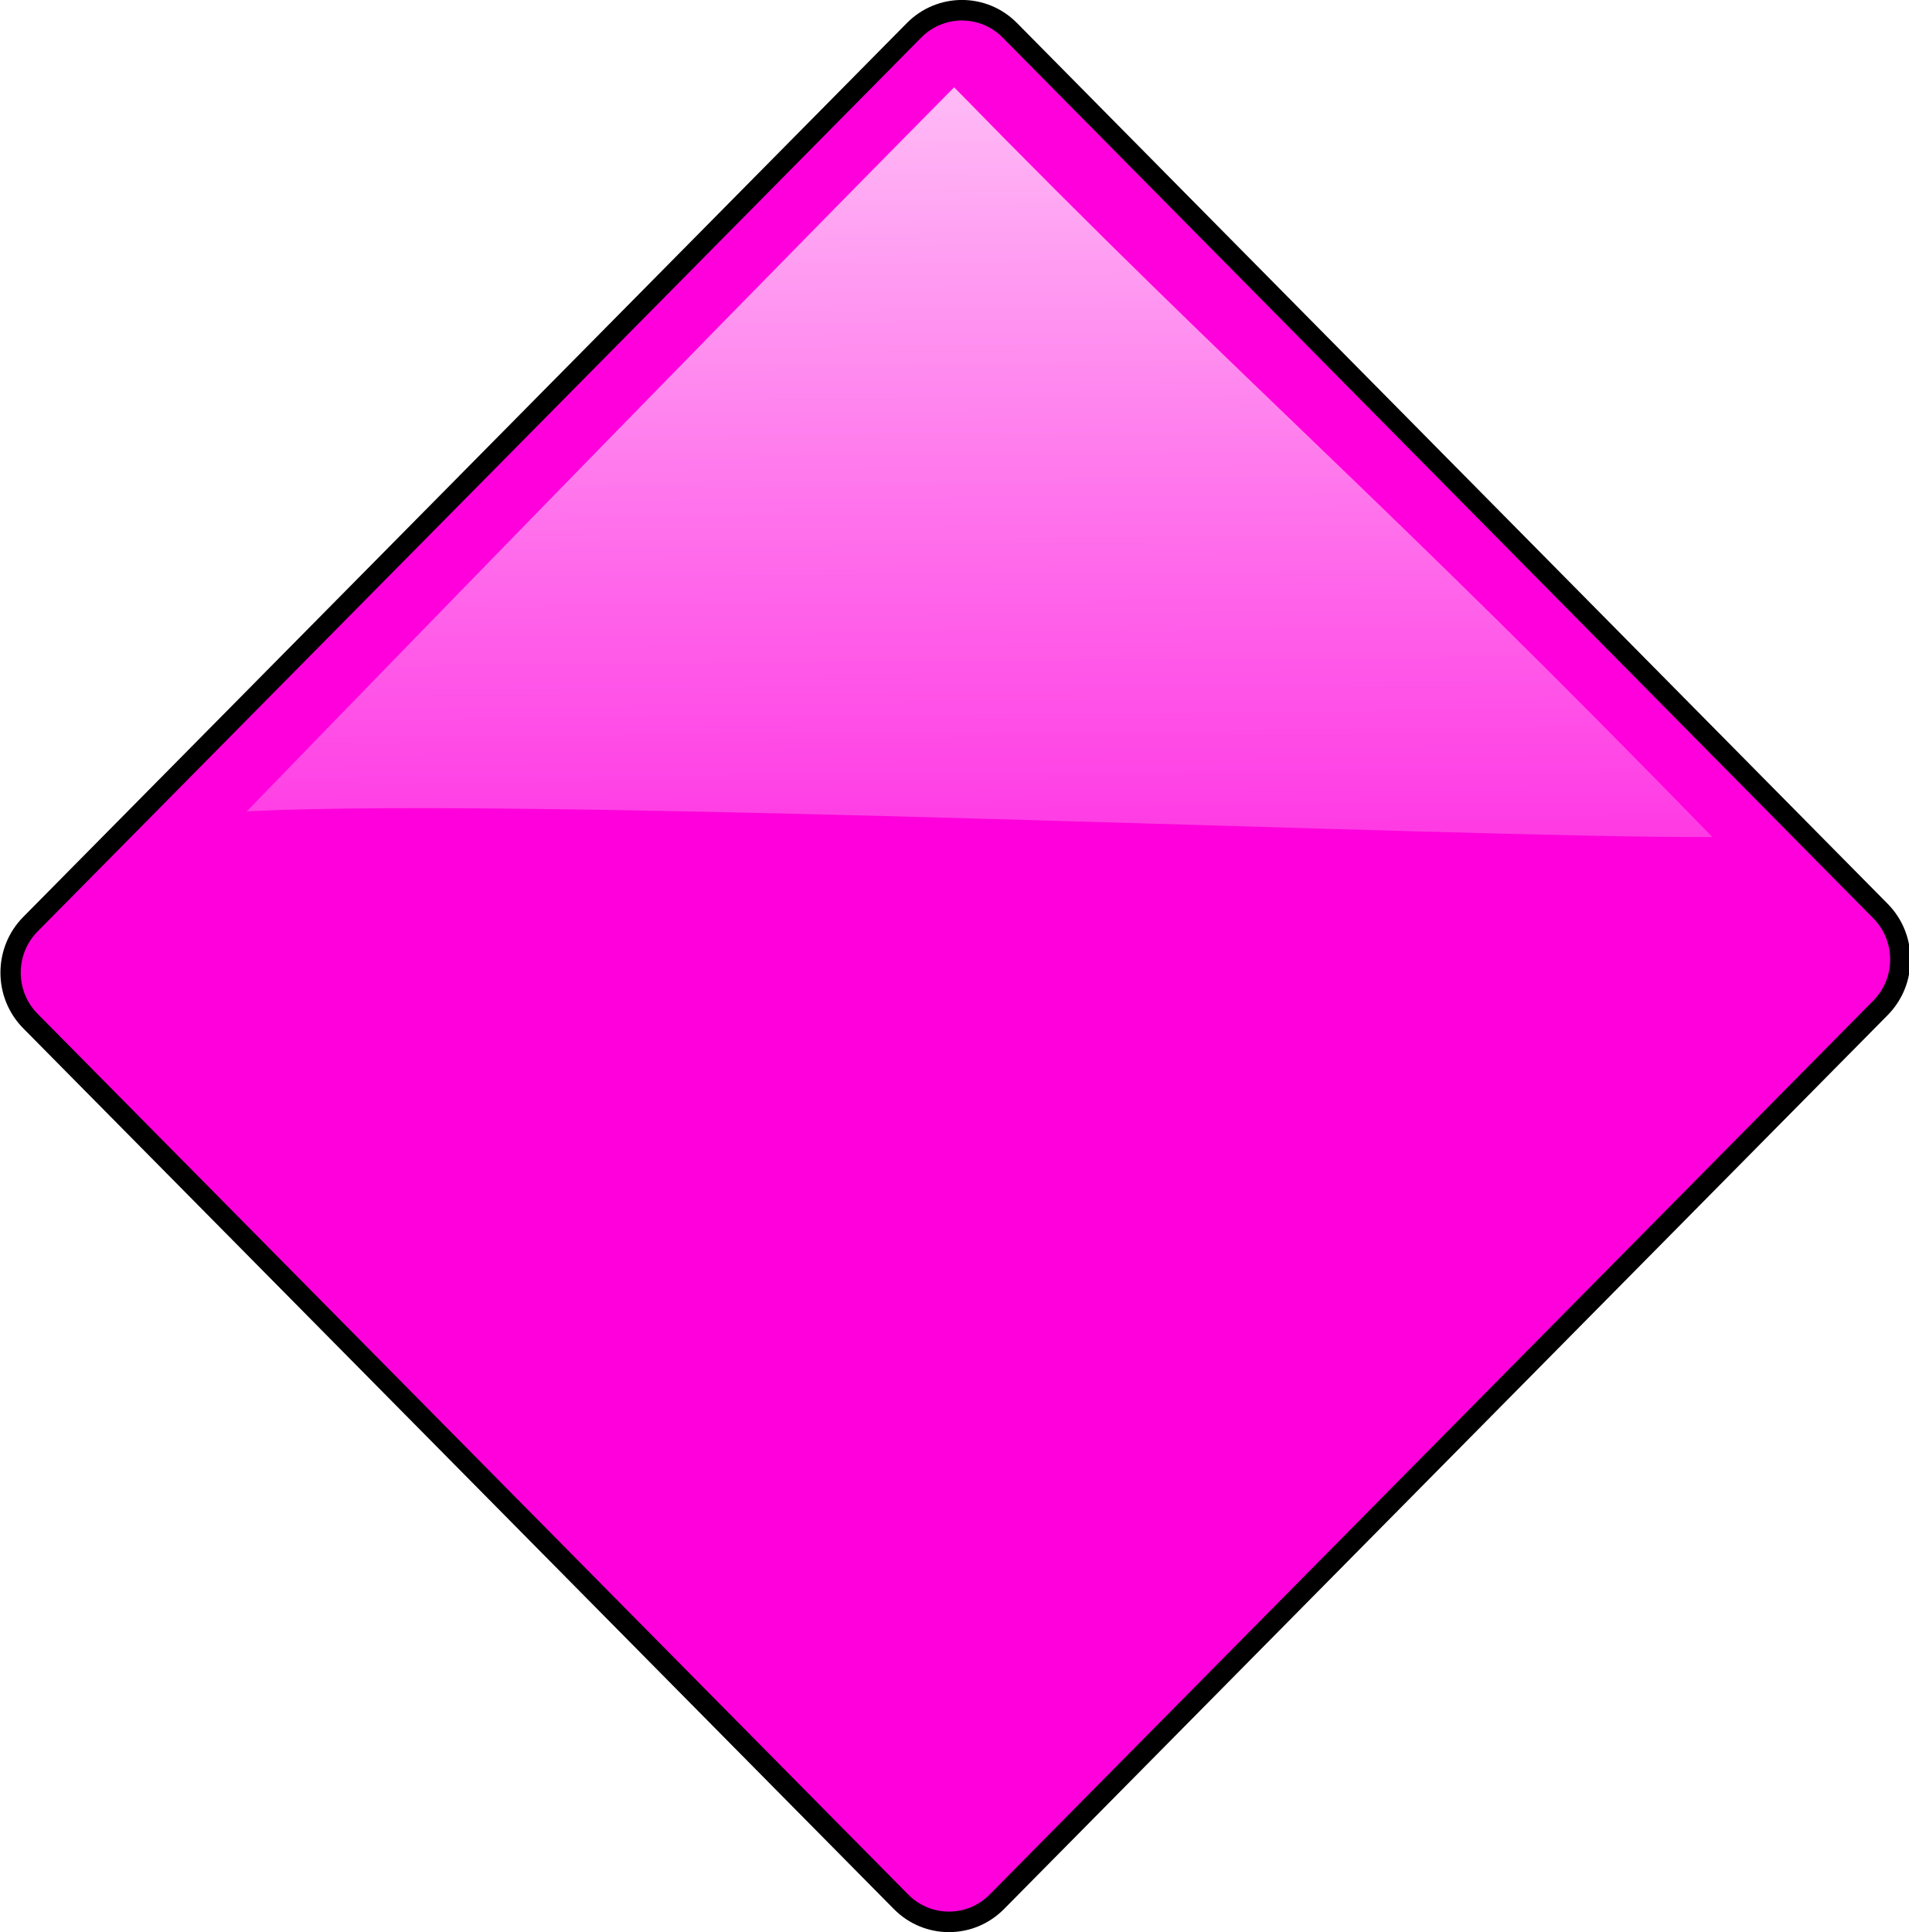
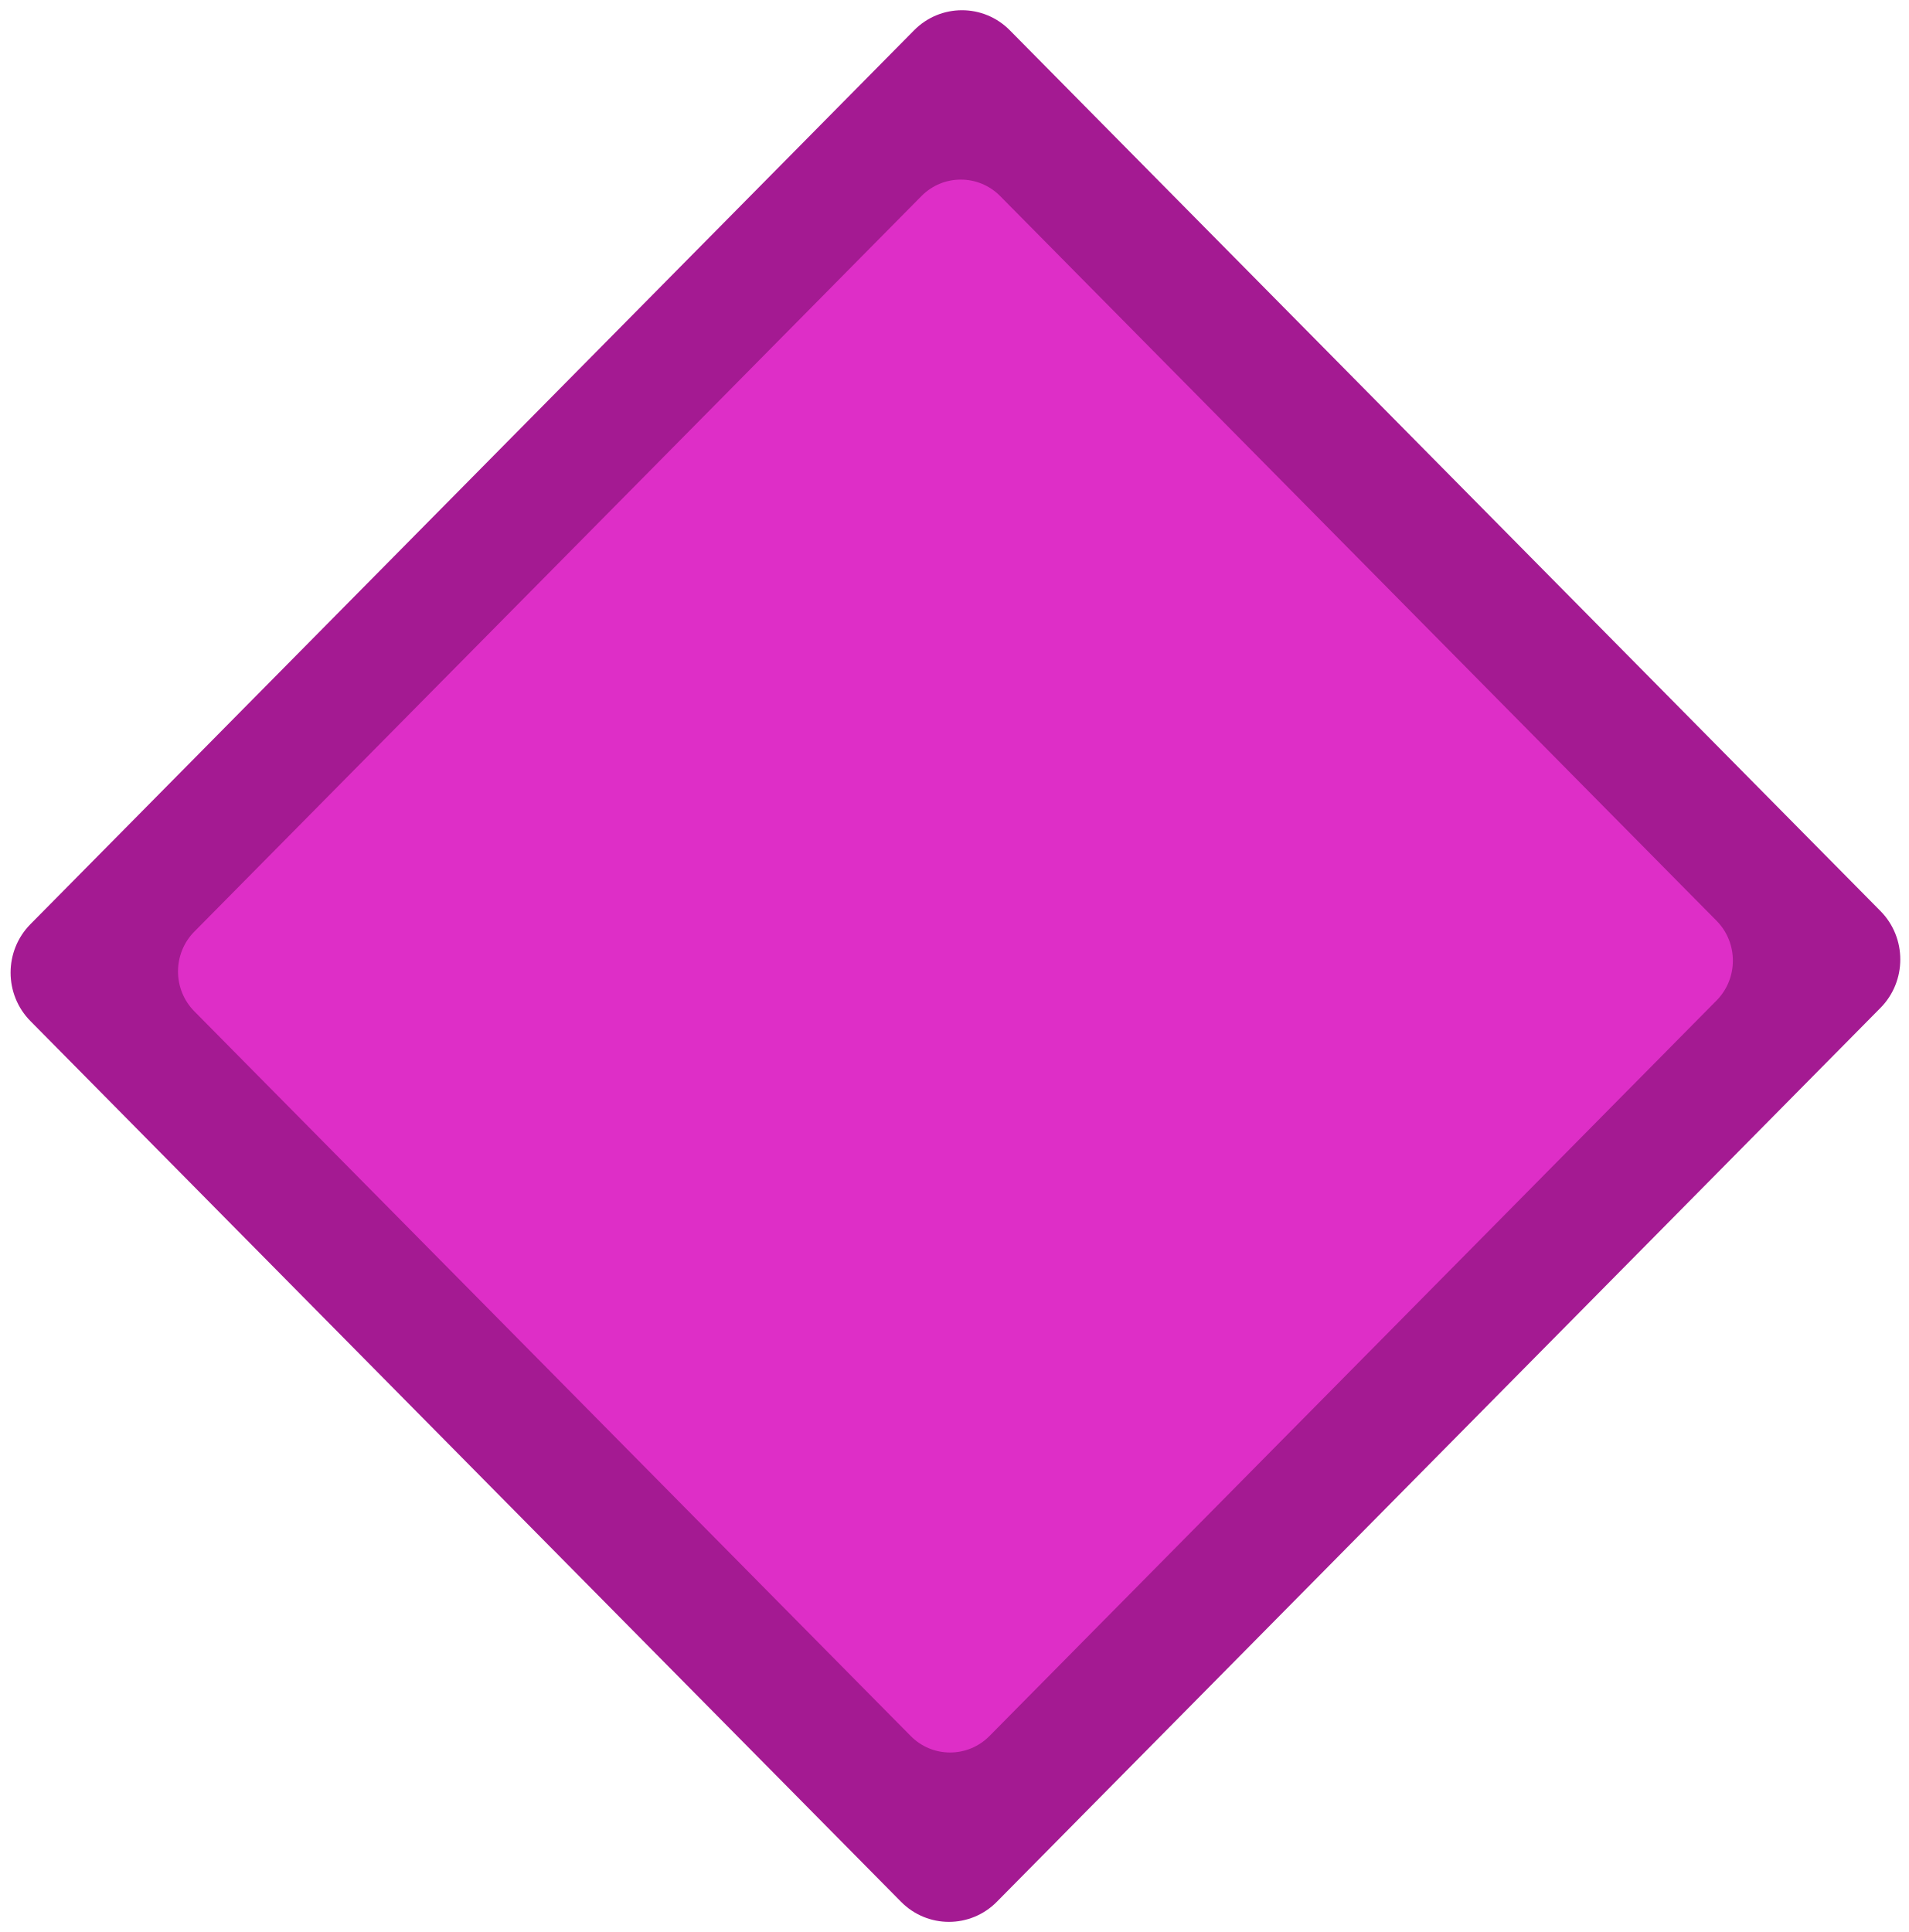
- <svg xmlns="http://www.w3.org/2000/svg" xmlns:xlink="http://www.w3.org/1999/xlink" width="134.729" height="136.416" id="svg8495" version="1.1">
-   <defs id="defs8497">
-     <linearGradient id="linearGradient5547-9">
-       <stop offset="0" style="stop-color:#ffffff" id="stop5549-5" />
-       <stop offset="1" style="stop-color:#ffffff;stop-opacity:0" id="stop5551-5" />
-     </linearGradient>
-     <linearGradient xlink:href="#linearGradient5547-9" id="linearGradient10439" gradientUnits="userSpaceOnUse" x1="-791.174" y1="233.863" x2="-788.487" y2="546.524" gradientTransform="matrix(1.009859,0,0,1,21.24038,110.7258)" />
-   </defs>
+ <svg xmlns="http://www.w3.org/2000/svg" width="134.729" height="136.416" id="svg8495" version="1.1">
+   <defs id="defs8497" />
  <g id="layer1" transform="translate(0.8638824,0.8729999)">
    <g transform="translate(-626.3998,53.46092)" id="layer1-3">
      <g transform="matrix(0.98492,0,0,0.98492,3.1957,4.9379)" id="g6681">
        <g transform="matrix(0.9370975,0,0,1,485.7316,-662.7784)" id="g5605" />
        <g transform="matrix(0.34478,0,0,0.3427195,972.1451,-200.8647)" id="g5567">
-           <rect style="fill:#ff00dc;fill-opacity:1;fill-rule:evenodd;stroke:#000000;stroke-width:4.259;stroke-miterlimit:4;stroke-opacity:1;stroke-dasharray:none" id="rect10410" width="286.683" height="290.545" x="-276.338" y="846.5" ry="14.203" transform="matrix(0.7008476,0.7133111,-0.7008476,0.7133111,0,0)" />
-           <path style="fill:url(#linearGradient10439);fill-opacity:1;fill-rule:evenodd;stroke:none" d="m -788.56,428.757 c 60.153,62.004 87.877,84.621 157.632,156.826 -51.956,0.272 -243.159,-8.461 -304.704,-5.365 0,0 86.675,-90.064 147.073,-151.461 z" id="rect10410-3" />
+           <rect style="fill:#a41a92;fill-opacity:1;fill-rule:evenodd;stroke:none;stroke-width:4.259;stroke-miterlimit:4;stroke-opacity:1;stroke-dasharray:none" id="rect10410" width="286.683" height="290.545" x="-276.338" y="846.5" ry="14.203" transform="matrix(0.7008476,0.7133111,-0.7008476,0.7133111,0,0)" />
+           <rect style="fill:#de2ec7;fill-opacity:1;fill-rule:evenodd;stroke:none;stroke-width:4.259;stroke-miterlimit:4;stroke-dasharray:none;stroke-opacity:1" id="rect10410-3" width="235.886" height="239.064" x="-250.939" y="872.241" ry="11.686" transform="matrix(0.7008476,0.7133111,-0.7008476,0.7133111,0,0)" />
        </g>
      </g>
    </g>
  </g>
</svg>
